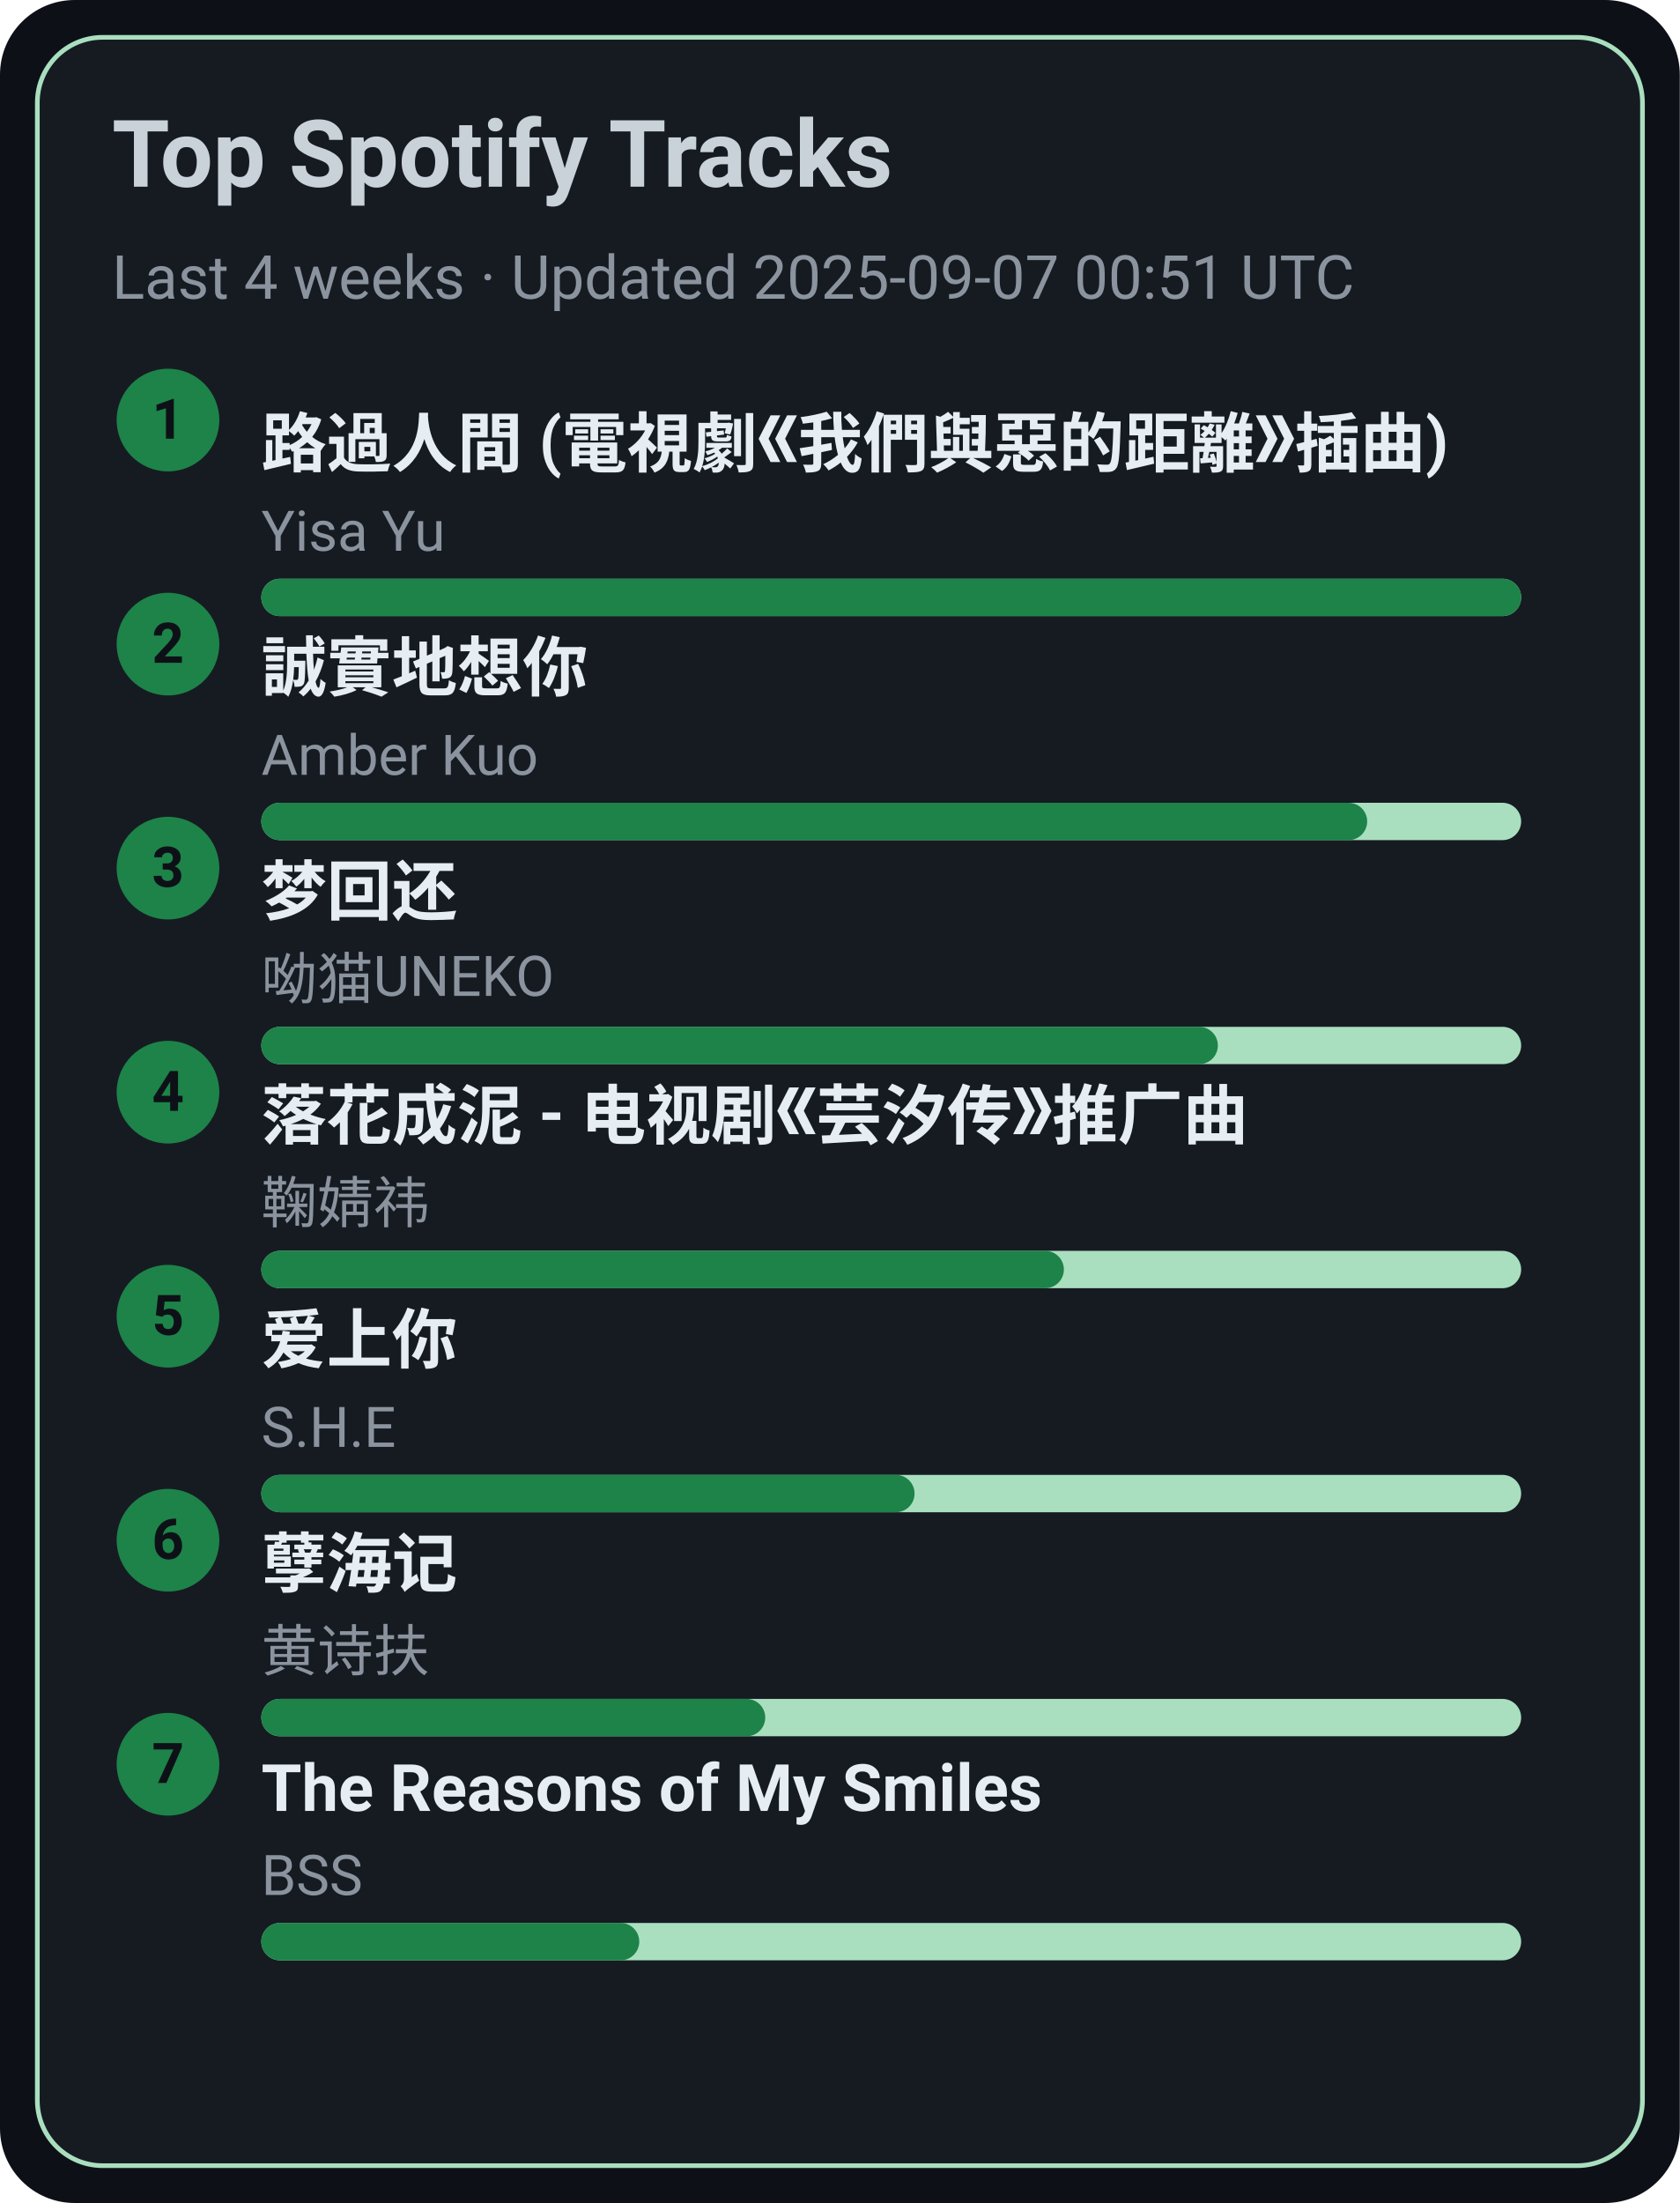
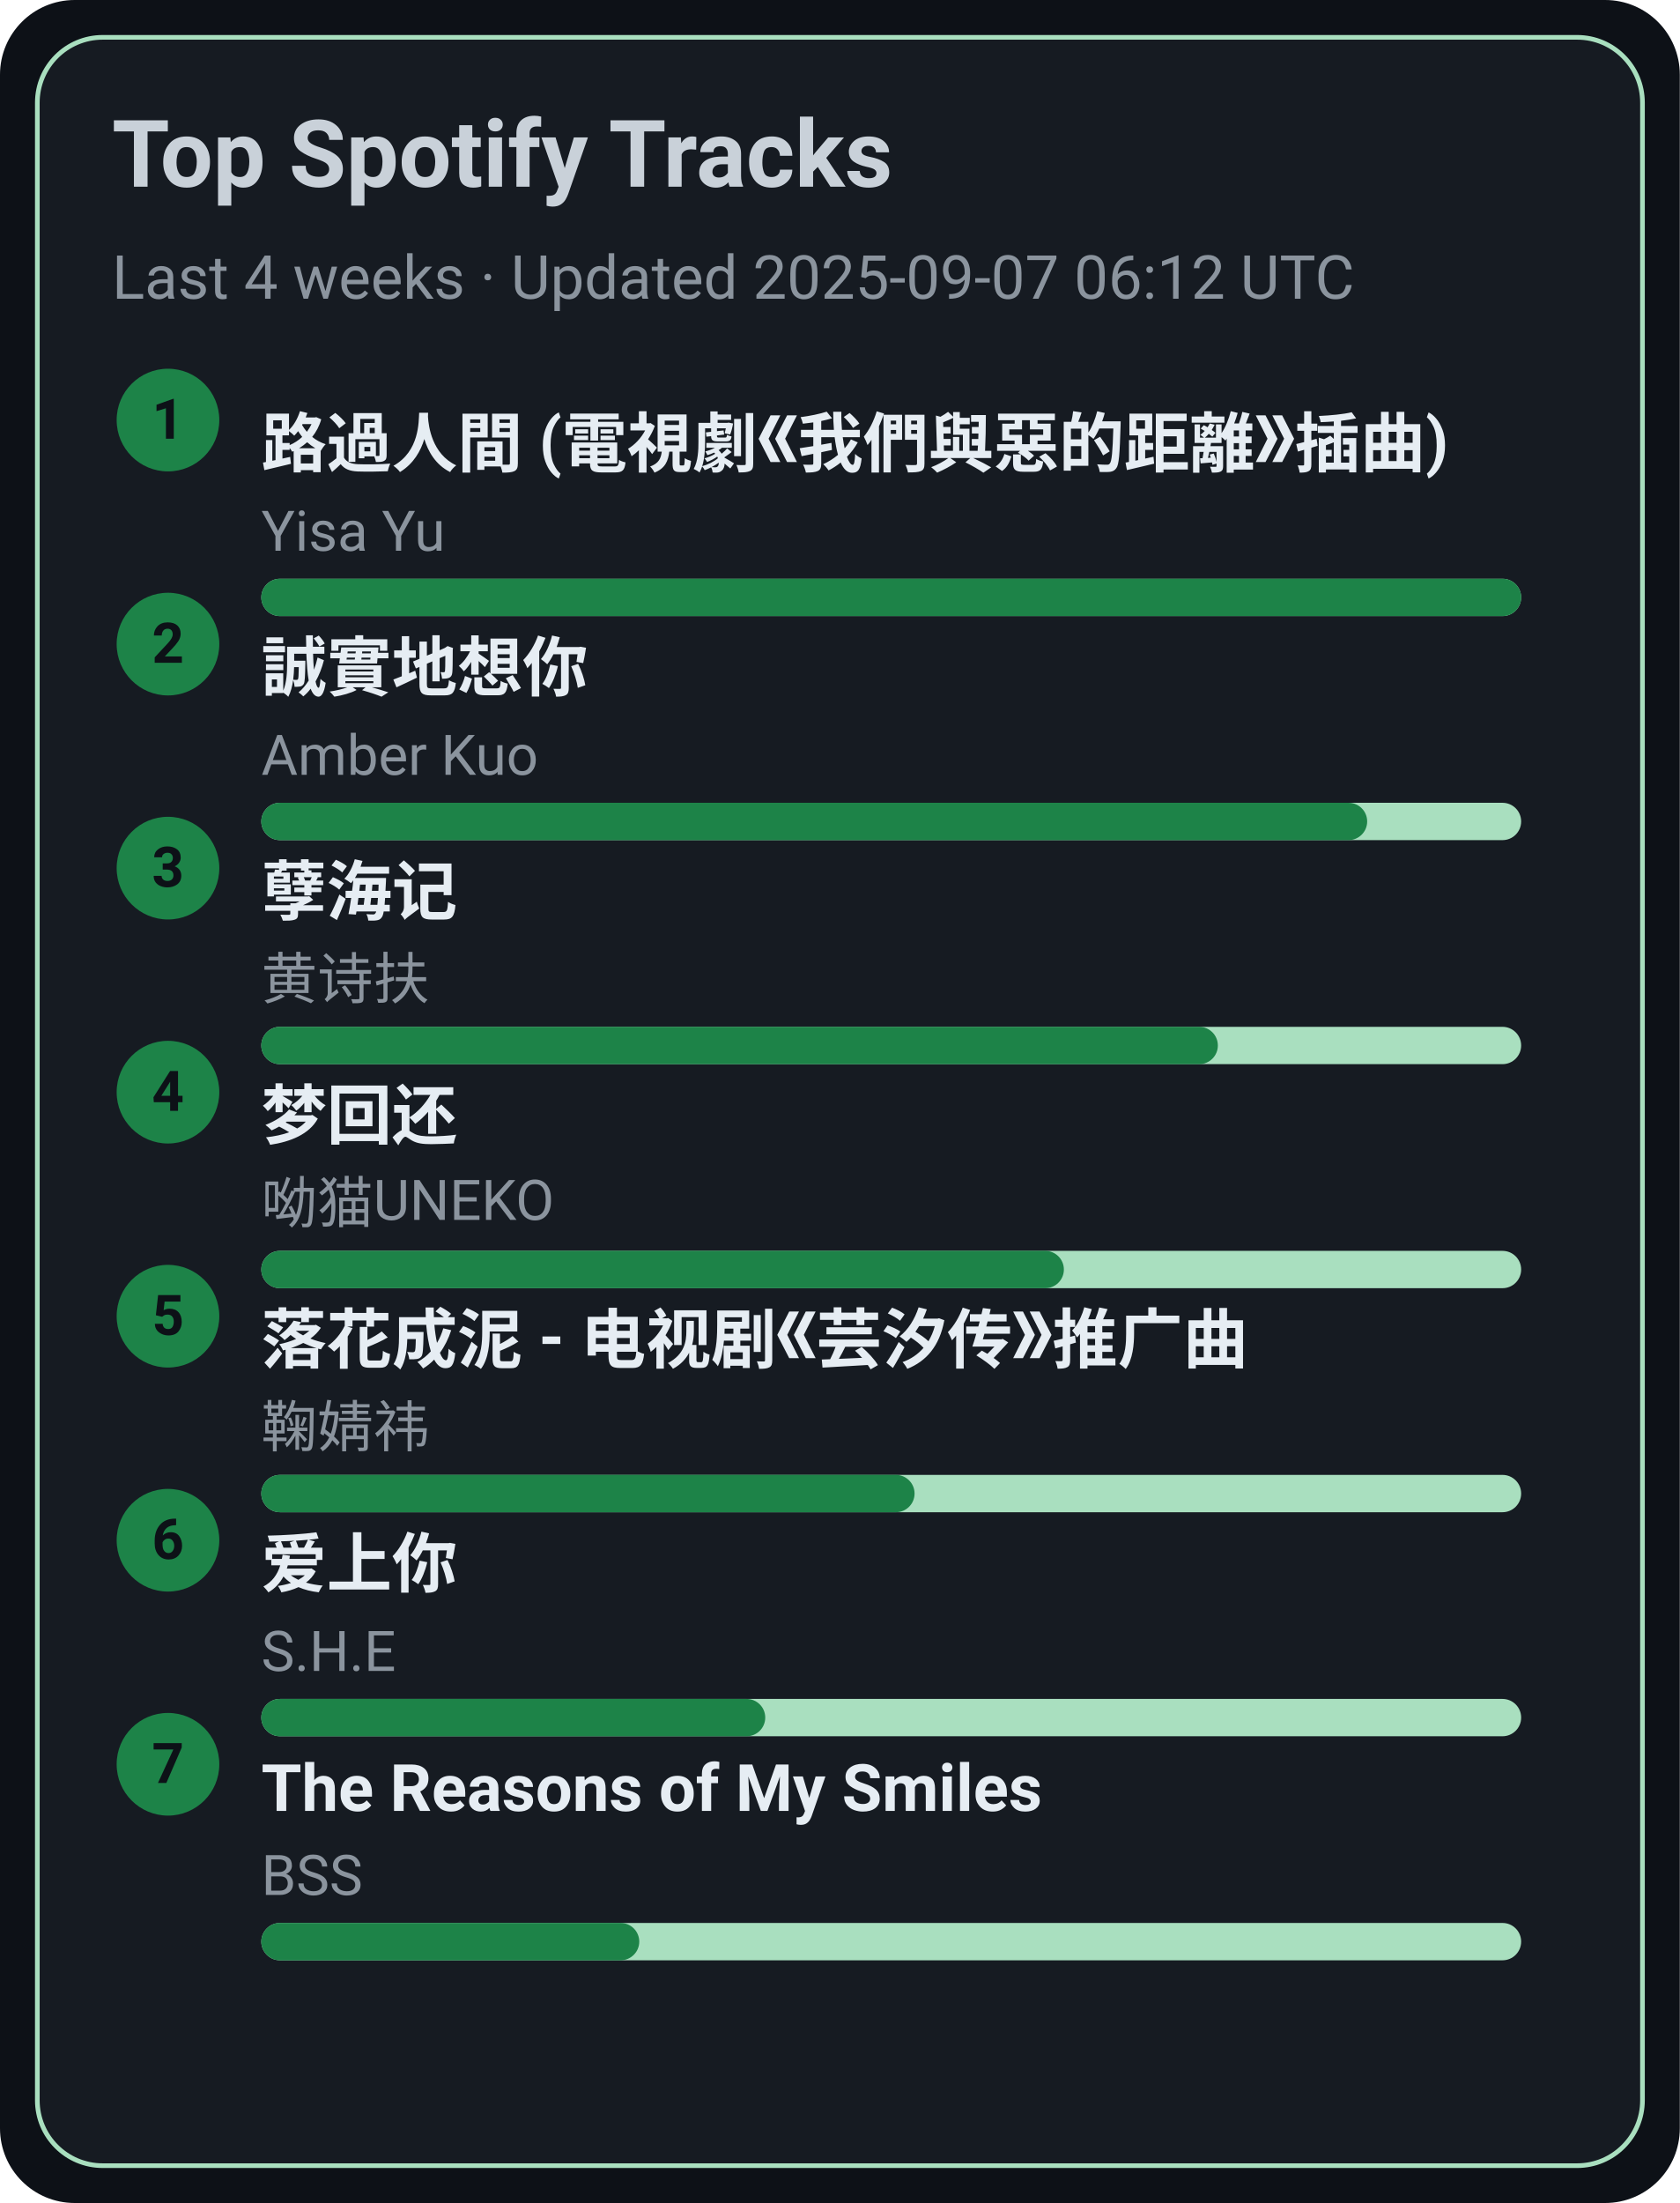
<svg xmlns="http://www.w3.org/2000/svg" width="360" height="472" viewBox="0 0 360 472">
  <style>text{font-family:-apple-system,BlinkMacSystemFont,Segoe UI,Roboto,Ubuntu,Helvetica Neue,Arial,Noto Sans,sans-serif}</style>
  <rect width="360" height="472" rx="16" fill="#0d1117" />
  <rect x="8" y="8" width="344" height="456" rx="14" fill="#161b22" stroke="#A9DFBF" />
  <text x="24" y="40" font-size="20" fill="#c9d1d9" font-weight="600">Top Spotify Tracks</text>
-   <text x="24" y="64" font-size="13" fill="#8b949e">Last 4 weeks · Updated 2025-09-07 00:51 UTC</text>
+   <text x="24" y="64" font-size="13" fill="#8b949e">Last 4 weeks · Updated 2025-09-07 06:12 UTC</text>
  <circle cx="36" cy="90" r="11" fill="#1D8348" />
  <text x="36" y="94" text-anchor="middle" font-size="12" fill="#0d1117" font-weight="700">1</text>
  <a href="https://open.spotify.com/track/1ZSleGniKMWNrWvK5cGALO" target="_blank" rel="noopener noreferrer">
    <text x="56" y="100" font-size="14" fill="#e6edf3" font-weight="600">路過人間 (電視劇《我們與惡的距離》插曲)</text>
  </a>
  <text x="56" y="118" font-size="12" fill="#8b949e">Yisa Yu</text>
  <rect x="56" y="124" width="270" height="8" rx="4" fill="#A9DFBF" />
  <rect x="56" y="124" width="270" height="8" rx="4" fill="#1D8348" />
  <circle cx="36" cy="138" r="11" fill="#1D8348" />
  <text x="36" y="142" text-anchor="middle" font-size="12" fill="#0d1117" font-weight="700">2</text>
  <a href="https://open.spotify.com/track/1SPZzj8QzOwZoAGKXMGLGJ" target="_blank" rel="noopener noreferrer">
    <text x="56" y="148" font-size="14" fill="#e6edf3" font-weight="600">誠實地想你</text>
  </a>
  <text x="56" y="166" font-size="12" fill="#8b949e">Amber Kuo</text>
  <rect x="56" y="172" width="270" height="8" rx="4" fill="#A9DFBF" />
  <rect x="56" y="172" width="237" height="8" rx="4" fill="#1D8348" />
  <circle cx="36" cy="186" r="11" fill="#1D8348" />
  <text x="36" y="190" text-anchor="middle" font-size="12" fill="#0d1117" font-weight="700">3</text>
-   <a href="https://open.spotify.com/track/6jTK3YxlFysC8g0Ye9tbPK" target="_blank" rel="noopener noreferrer">
-     <text x="56" y="196" font-size="14" fill="#e6edf3" font-weight="600">梦回还</text>
+   <a href="https://open.spotify.com/track/3eIovUMhirNN6btJbpzNqD" target="_blank" rel="noopener noreferrer">
+     <text x="56" y="196" font-size="14" fill="#e6edf3" font-weight="600">孽海记</text>
  </a>
-   <text x="56" y="214" font-size="12" fill="#8b949e">呦猫UNEKO</text>
+   <text x="56" y="214" font-size="12" fill="#8b949e">黄诗扶</text>
  <rect x="56" y="220" width="270" height="8" rx="4" fill="#A9DFBF" />
  <rect x="56" y="220" width="205" height="8" rx="4" fill="#1D8348" />
  <circle cx="36" cy="234" r="11" fill="#1D8348" />
  <text x="36" y="238" text-anchor="middle" font-size="12" fill="#0d1117" font-weight="700">4</text>
-   <a href="https://open.spotify.com/track/3kOZsJz3crGIWWHeoCNa0O" target="_blank" rel="noopener noreferrer">
-     <text x="56" y="244" font-size="14" fill="#e6edf3" font-weight="600">落花成泥 - 电视剧《芸汐传》推广曲</text>
+   <a href="https://open.spotify.com/track/6jTK3YxlFysC8g0Ye9tbPK" target="_blank" rel="noopener noreferrer">
+     <text x="56" y="244" font-size="14" fill="#e6edf3" font-weight="600">梦回还</text>
  </a>
-   <text x="56" y="262" font-size="12" fill="#8b949e">鞠婧祎</text>
+   <text x="56" y="262" font-size="12" fill="#8b949e">呦猫UNEKO</text>
  <rect x="56" y="268" width="270" height="8" rx="4" fill="#A9DFBF" />
  <rect x="56" y="268" width="172" height="8" rx="4" fill="#1D8348" />
  <circle cx="36" cy="282" r="11" fill="#1D8348" />
  <text x="36" y="286" text-anchor="middle" font-size="12" fill="#0d1117" font-weight="700">5</text>
-   <a href="https://open.spotify.com/track/4hcNpo1rtbzyNswsM5byTf" target="_blank" rel="noopener noreferrer">
-     <text x="56" y="292" font-size="14" fill="#e6edf3" font-weight="600">爱上你</text>
+   <a href="https://open.spotify.com/track/3kOZsJz3crGIWWHeoCNa0O" target="_blank" rel="noopener noreferrer">
+     <text x="56" y="292" font-size="14" fill="#e6edf3" font-weight="600">落花成泥 - 电视剧《芸汐传》推广曲</text>
  </a>
-   <text x="56" y="310" font-size="12" fill="#8b949e">S.H.E</text>
+   <text x="56" y="310" font-size="12" fill="#8b949e">鞠婧祎</text>
  <rect x="56" y="316" width="270" height="8" rx="4" fill="#A9DFBF" />
  <rect x="56" y="316" width="140" height="8" rx="4" fill="#1D8348" />
  <circle cx="36" cy="330" r="11" fill="#1D8348" />
  <text x="36" y="334" text-anchor="middle" font-size="12" fill="#0d1117" font-weight="700">6</text>
-   <a href="https://open.spotify.com/track/3eIovUMhirNN6btJbpzNqD" target="_blank" rel="noopener noreferrer">
-     <text x="56" y="340" font-size="14" fill="#e6edf3" font-weight="600">孽海记</text>
+   <a href="https://open.spotify.com/track/4hcNpo1rtbzyNswsM5byTf" target="_blank" rel="noopener noreferrer">
+     <text x="56" y="340" font-size="14" fill="#e6edf3" font-weight="600">爱上你</text>
  </a>
-   <text x="56" y="358" font-size="12" fill="#8b949e">黄诗扶</text>
+   <text x="56" y="358" font-size="12" fill="#8b949e">S.H.E</text>
  <rect x="56" y="364" width="270" height="8" rx="4" fill="#A9DFBF" />
  <rect x="56" y="364" width="108" height="8" rx="4" fill="#1D8348" />
  <circle cx="36" cy="378" r="11" fill="#1D8348" />
  <text x="36" y="382" text-anchor="middle" font-size="12" fill="#0d1117" font-weight="700">7</text>
  <a href="https://open.spotify.com/track/1amowbJ9HHFFSFdg2ubM7G" target="_blank" rel="noopener noreferrer">
    <text x="56" y="388" font-size="14" fill="#e6edf3" font-weight="600">The Reasons of My Smiles</text>
  </a>
  <text x="56" y="406" font-size="12" fill="#8b949e">BSS</text>
  <rect x="56" y="412" width="270" height="8" rx="4" fill="#A9DFBF" />
  <rect x="56" y="412" width="81" height="8" rx="4" fill="#1D8348" />
</svg>
